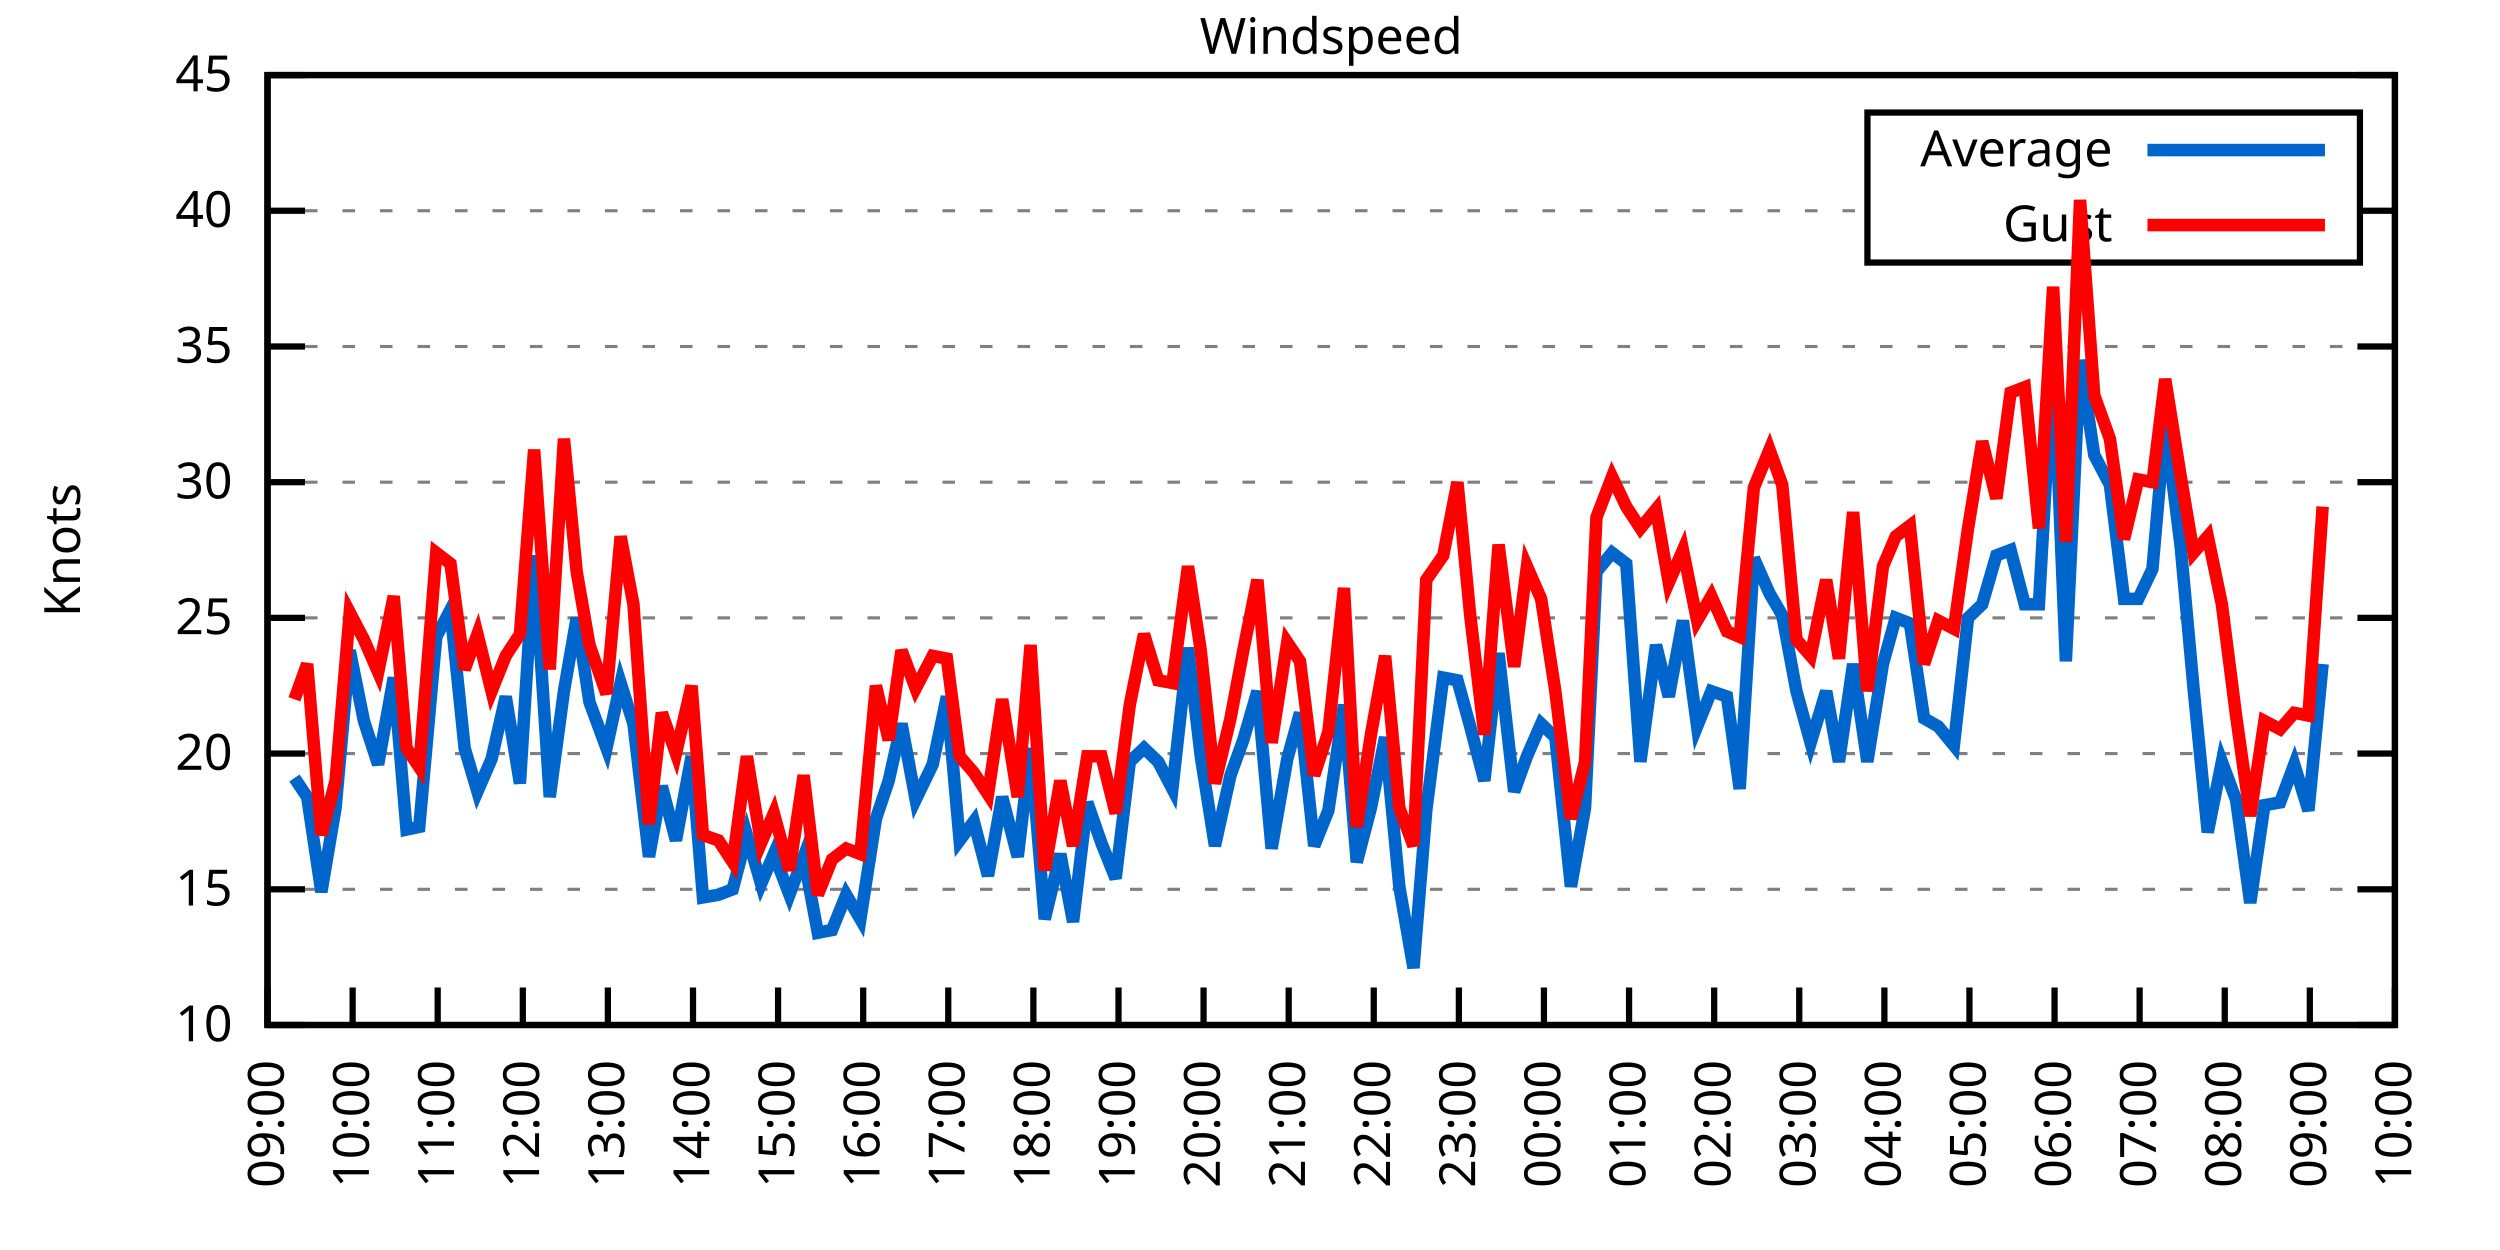
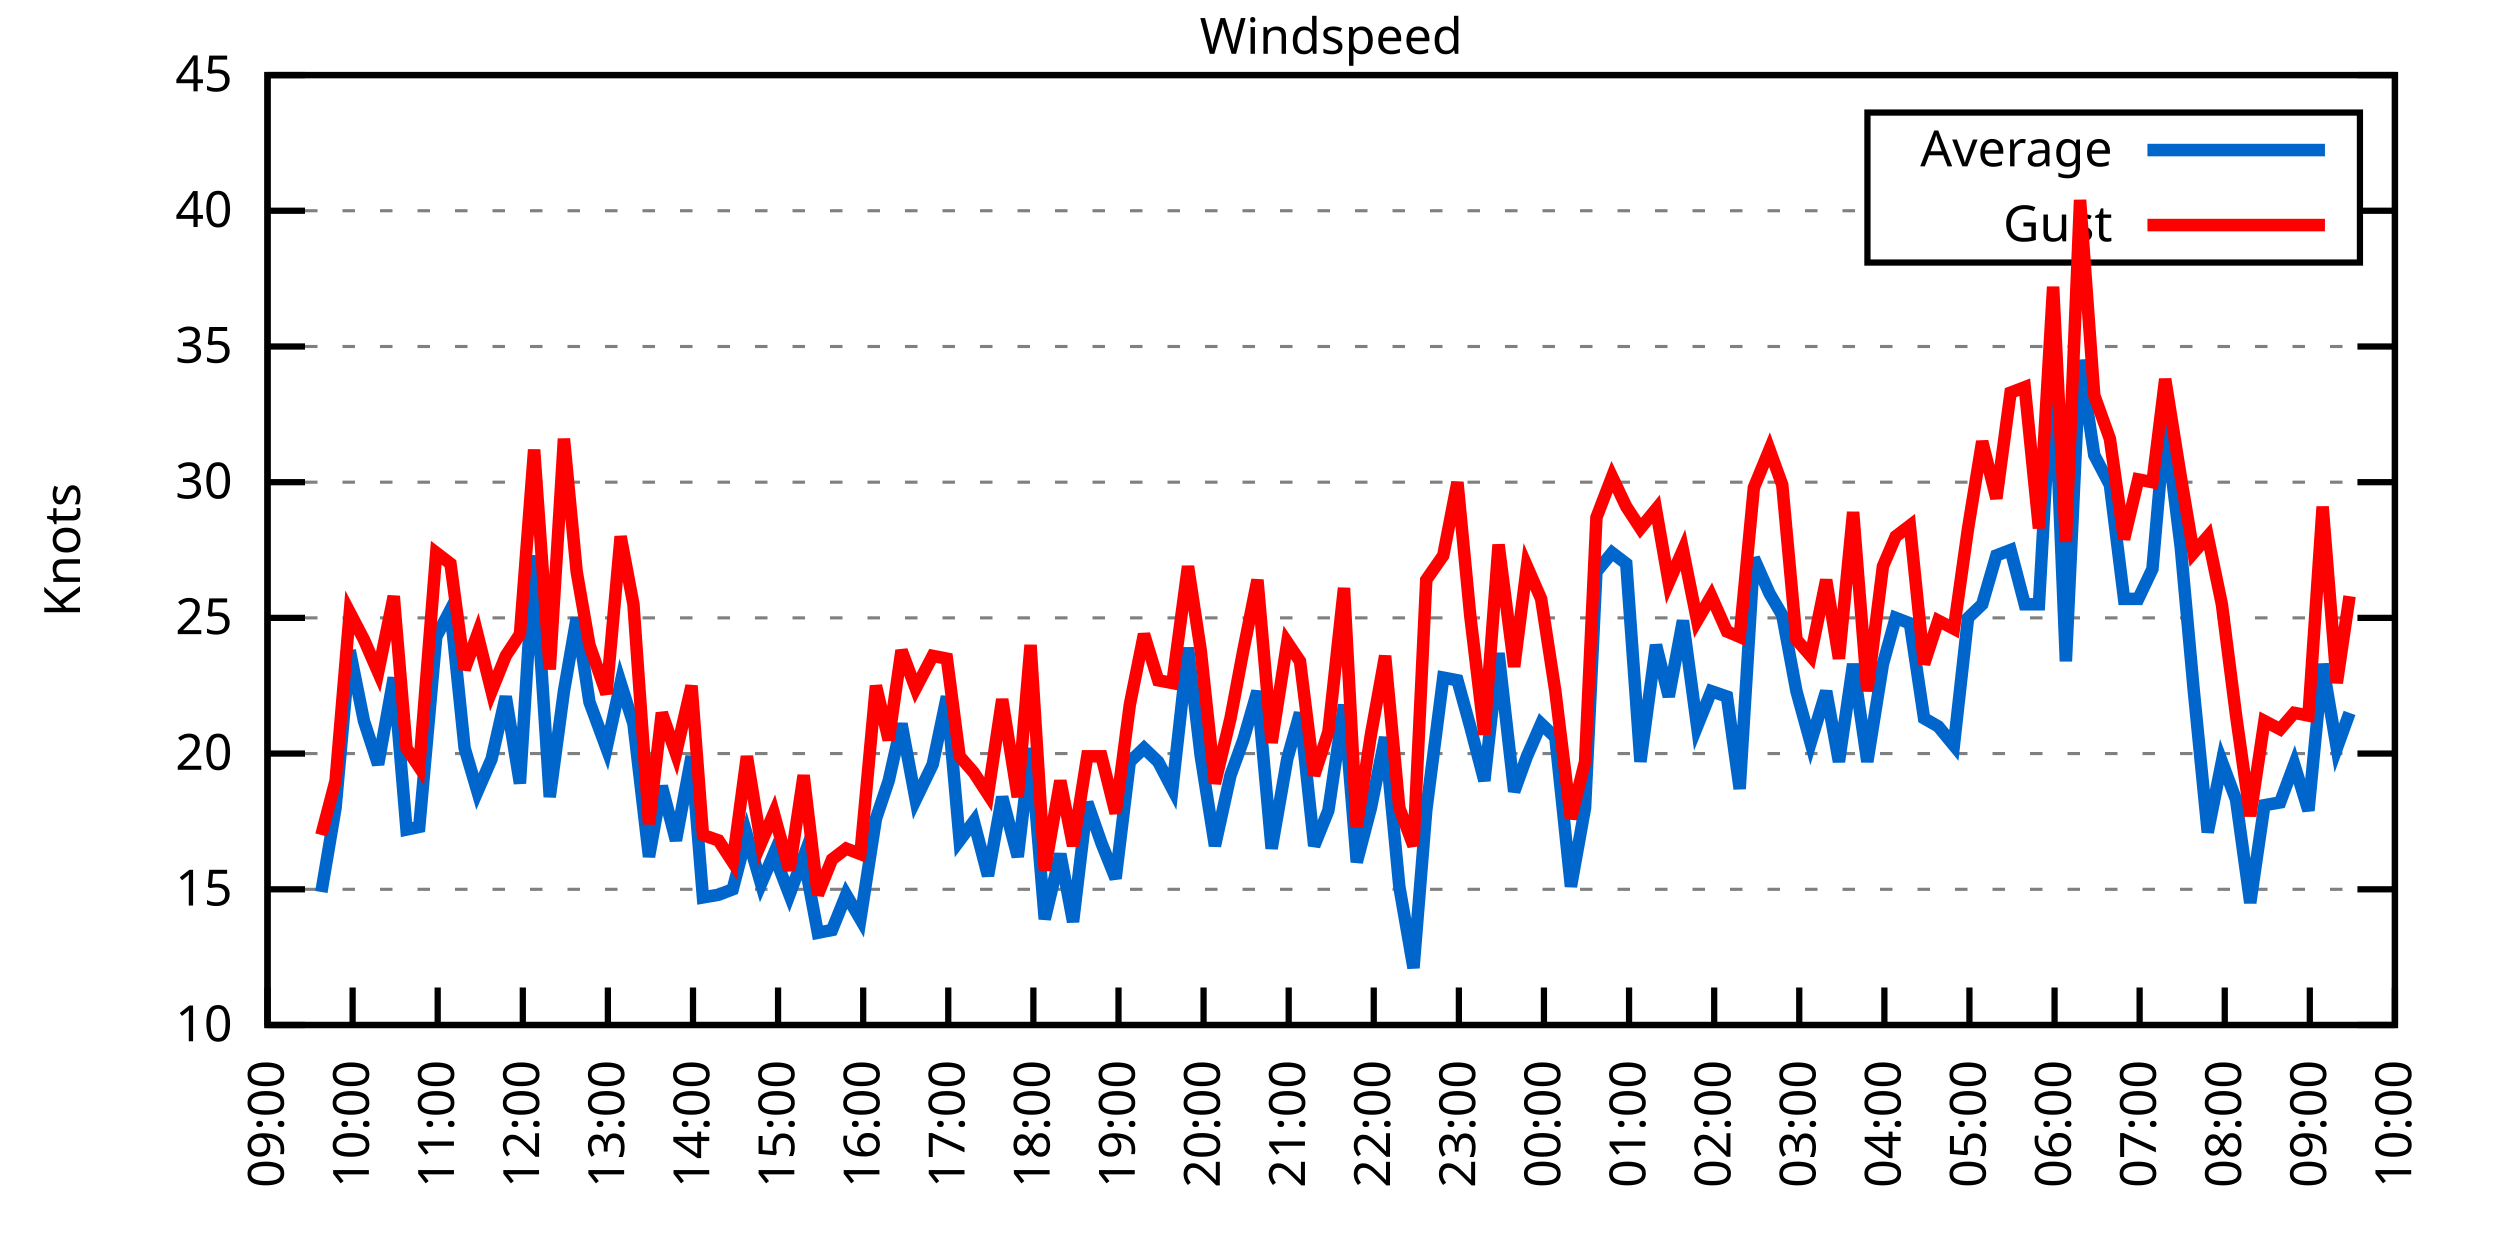
<svg xmlns="http://www.w3.org/2000/svg" xmlns:xlink="http://www.w3.org/1999/xlink" width="400" height="200" viewBox="0 0 400 200">
  <g id="gnuplot_canvas">
    <rect x="0" y="0" width="400" height="200" fill="none" />
    <defs>
      <circle id="gpDot" r="0.5" stroke-width="0.5" stroke="currentColor" />
      <path id="gpPt0" stroke-width="0.333" stroke="currentColor" d="M-1,0 h2 M0,-1 v2" />
      <path id="gpPt1" stroke-width="0.333" stroke="currentColor" d="M-1,-1 L1,1 M1,-1 L-1,1" />
      <path id="gpPt2" stroke-width="0.333" stroke="currentColor" d="M-1,0 L1,0 M0,-1 L0,1 M-1,-1 L1,1 M-1,1 L1,-1" />
      <rect id="gpPt3" stroke-width="0.333" stroke="currentColor" x="-1" y="-1" width="2" height="2" />
      <rect id="gpPt4" stroke-width="0.333" stroke="currentColor" fill="currentColor" x="-1" y="-1" width="2" height="2" />
      <circle id="gpPt5" stroke-width="0.333" stroke="currentColor" cx="0" cy="0" r="1" />
      <use xlink:href="#gpPt5" id="gpPt6" fill="currentColor" stroke="none" />
      <path id="gpPt7" stroke-width="0.333" stroke="currentColor" d="M0,-1.33 L-1.33,0.67 L1.33,0.67 z" />
      <use xlink:href="#gpPt7" id="gpPt8" fill="currentColor" stroke="none" />
      <use xlink:href="#gpPt7" id="gpPt9" stroke="currentColor" transform="rotate(180)" />
      <use xlink:href="#gpPt9" id="gpPt10" fill="currentColor" stroke="none" />
      <use xlink:href="#gpPt3" id="gpPt11" stroke="currentColor" transform="rotate(45)" />
      <use xlink:href="#gpPt11" id="gpPt12" fill="currentColor" stroke="none" />
      <path id="gpPt13" stroke-width="0.333" stroke="currentColor" d="M0,1.330 L1.265,0.411 L0.782,-1.067 L-0.782,-1.076 L-1.265,0.411 z" />
      <use xlink:href="#gpPt13" id="gpPt14" fill="currentColor" stroke="none" />
      <filter id="textbox" filterUnits="objectBoundingBox" x="0" y="0" height="1" width="1">
        <feFlood flood-color="white" flood-opacity="1" result="bgnd" />
        <feComposite in="SourceGraphic" in2="bgnd" operator="atop" />
      </filter>
      <filter id="greybox" filterUnits="objectBoundingBox" x="0" y="0" height="1" width="1">
        <feFlood flood-color="lightgrey" flood-opacity="1" result="grey" />
        <feComposite in="SourceGraphic" in2="grey" operator="atop" />
      </filter>
    </defs>
    <g fill="none" color="white" stroke="currentColor" stroke-width="1.00" stroke-linecap="butt" stroke-linejoin="miter">
</g>
    <g fill="none" color="black" stroke="currentColor" stroke-width="1.00" stroke-linecap="butt" stroke-linejoin="miter">
      <g stroke="none" shape-rendering="crispEdges">
        <polygon fill="rgb(255, 255, 255)" points="42.80,164.00 383.18,164.00 383.18,12.02 42.80,12.02 " />
      </g>
    </g>
    <g fill="none" color="black" stroke="currentColor" stroke-width="1.00" stroke-linecap="butt" stroke-linejoin="miter">
</g>
    <g fill="none" color="black" stroke="black" stroke-width="0.50" stroke-linecap="butt" stroke-linejoin="miter">
</g>
    <g fill="none" color="gray" stroke="currentColor" stroke-width="0.50" stroke-linecap="butt" stroke-linejoin="miter">
      <path stroke="gray" stroke-dasharray="2,4" class="gridline" d="M42.80,164.00 L383.19,164.00  " />
    </g>
    <g fill="none" color="gray" stroke="gray" stroke-width="1.00" stroke-linecap="butt" stroke-linejoin="miter">
</g>
    <g fill="none" color="black" stroke="currentColor" stroke-width="1.00" stroke-linecap="butt" stroke-linejoin="miter">
      <path stroke="black" d="M42.80,164.00 L48.80,164.00 M383.19,164.00 L377.19,164.00  " />
      <g transform="translate(37.20,166.60)" stroke="none" fill="black" font-family="Sans" font-size="8.00" text-anchor="end">
        <text>
          <tspan font-family="Sans"> 10</tspan>
        </text>
      </g>
    </g>
    <g fill="none" color="black" stroke="currentColor" stroke-width="1.00" stroke-linecap="butt" stroke-linejoin="miter">
</g>
    <g fill="none" color="black" stroke="black" stroke-width="0.50" stroke-linecap="butt" stroke-linejoin="miter">
</g>
    <g fill="none" color="gray" stroke="currentColor" stroke-width="0.50" stroke-linecap="butt" stroke-linejoin="miter">
      <path stroke="gray" stroke-dasharray="2,4" class="gridline" d="M42.80,142.29 L383.19,142.29  " />
    </g>
    <g fill="none" color="gray" stroke="gray" stroke-width="1.00" stroke-linecap="butt" stroke-linejoin="miter">
</g>
    <g fill="none" color="black" stroke="currentColor" stroke-width="1.00" stroke-linecap="butt" stroke-linejoin="miter">
      <path stroke="black" d="M42.80,142.29 L48.80,142.29 M383.19,142.29 L377.19,142.29  " />
      <g transform="translate(37.20,144.89)" stroke="none" fill="black" font-family="Sans" font-size="8.00" text-anchor="end">
        <text>
          <tspan font-family="Sans"> 15</tspan>
        </text>
      </g>
    </g>
    <g fill="none" color="black" stroke="currentColor" stroke-width="1.00" stroke-linecap="butt" stroke-linejoin="miter">
</g>
    <g fill="none" color="black" stroke="black" stroke-width="0.50" stroke-linecap="butt" stroke-linejoin="miter">
</g>
    <g fill="none" color="gray" stroke="currentColor" stroke-width="0.50" stroke-linecap="butt" stroke-linejoin="miter">
      <path stroke="gray" stroke-dasharray="2,4" class="gridline" d="M42.80,120.57 L383.19,120.57  " />
    </g>
    <g fill="none" color="gray" stroke="gray" stroke-width="1.00" stroke-linecap="butt" stroke-linejoin="miter">
</g>
    <g fill="none" color="black" stroke="currentColor" stroke-width="1.00" stroke-linecap="butt" stroke-linejoin="miter">
      <path stroke="black" d="M42.80,120.57 L48.80,120.57 M383.19,120.57 L377.19,120.57  " />
      <g transform="translate(37.20,123.17)" stroke="none" fill="black" font-family="Sans" font-size="8.00" text-anchor="end">
        <text>
          <tspan font-family="Sans"> 20</tspan>
        </text>
      </g>
    </g>
    <g fill="none" color="black" stroke="currentColor" stroke-width="1.00" stroke-linecap="butt" stroke-linejoin="miter">
</g>
    <g fill="none" color="black" stroke="black" stroke-width="0.50" stroke-linecap="butt" stroke-linejoin="miter">
</g>
    <g fill="none" color="gray" stroke="currentColor" stroke-width="0.50" stroke-linecap="butt" stroke-linejoin="miter">
      <path stroke="gray" stroke-dasharray="2,4" class="gridline" d="M42.80,98.86 L383.19,98.86  " />
    </g>
    <g fill="none" color="gray" stroke="gray" stroke-width="1.00" stroke-linecap="butt" stroke-linejoin="miter">
</g>
    <g fill="none" color="black" stroke="currentColor" stroke-width="1.00" stroke-linecap="butt" stroke-linejoin="miter">
      <path stroke="black" d="M42.80,98.86 L48.80,98.86 M383.19,98.86 L377.19,98.86  " />
      <g transform="translate(37.20,101.46)" stroke="none" fill="black" font-family="Sans" font-size="8.00" text-anchor="end">
        <text>
          <tspan font-family="Sans"> 25</tspan>
        </text>
      </g>
    </g>
    <g fill="none" color="black" stroke="currentColor" stroke-width="1.00" stroke-linecap="butt" stroke-linejoin="miter">
</g>
    <g fill="none" color="black" stroke="black" stroke-width="0.50" stroke-linecap="butt" stroke-linejoin="miter">
</g>
    <g fill="none" color="gray" stroke="currentColor" stroke-width="0.50" stroke-linecap="butt" stroke-linejoin="miter">
      <path stroke="gray" stroke-dasharray="2,4" class="gridline" d="M42.80,77.15 L383.19,77.15  " />
    </g>
    <g fill="none" color="gray" stroke="gray" stroke-width="1.00" stroke-linecap="butt" stroke-linejoin="miter">
</g>
    <g fill="none" color="black" stroke="currentColor" stroke-width="1.00" stroke-linecap="butt" stroke-linejoin="miter">
      <path stroke="black" d="M42.80,77.15 L48.80,77.15 M383.19,77.15 L377.19,77.15  " />
      <g transform="translate(37.20,79.75)" stroke="none" fill="black" font-family="Sans" font-size="8.00" text-anchor="end">
        <text>
          <tspan font-family="Sans"> 30</tspan>
        </text>
      </g>
    </g>
    <g fill="none" color="black" stroke="currentColor" stroke-width="1.00" stroke-linecap="butt" stroke-linejoin="miter">
</g>
    <g fill="none" color="black" stroke="black" stroke-width="0.50" stroke-linecap="butt" stroke-linejoin="miter">
</g>
    <g fill="none" color="gray" stroke="currentColor" stroke-width="0.50" stroke-linecap="butt" stroke-linejoin="miter">
      <path stroke="gray" stroke-dasharray="2,4" class="gridline" d="M42.80,55.44 L383.19,55.44  " />
    </g>
    <g fill="none" color="gray" stroke="gray" stroke-width="1.00" stroke-linecap="butt" stroke-linejoin="miter">
</g>
    <g fill="none" color="black" stroke="currentColor" stroke-width="1.00" stroke-linecap="butt" stroke-linejoin="miter">
      <path stroke="black" d="M42.80,55.44 L48.80,55.44 M383.19,55.44 L377.19,55.44  " />
      <g transform="translate(37.20,58.04)" stroke="none" fill="black" font-family="Sans" font-size="8.00" text-anchor="end">
        <text>
          <tspan font-family="Sans"> 35</tspan>
        </text>
      </g>
    </g>
    <g fill="none" color="black" stroke="currentColor" stroke-width="1.00" stroke-linecap="butt" stroke-linejoin="miter">
</g>
    <g fill="none" color="black" stroke="black" stroke-width="0.50" stroke-linecap="butt" stroke-linejoin="miter">
</g>
    <g fill="none" color="gray" stroke="currentColor" stroke-width="0.50" stroke-linecap="butt" stroke-linejoin="miter">
      <path stroke="gray" stroke-dasharray="2,4" class="gridline" d="M42.80,33.72 L298.79,33.72 M377.59,33.72 L383.19,33.72  " />
    </g>
    <g fill="none" color="gray" stroke="gray" stroke-width="1.00" stroke-linecap="butt" stroke-linejoin="miter">
</g>
    <g fill="none" color="black" stroke="currentColor" stroke-width="1.00" stroke-linecap="butt" stroke-linejoin="miter">
      <path stroke="black" d="M42.80,33.72 L48.80,33.72 M383.19,33.72 L377.19,33.72  " />
      <g transform="translate(37.20,36.32)" stroke="none" fill="black" font-family="Sans" font-size="8.00" text-anchor="end">
        <text>
          <tspan font-family="Sans"> 40</tspan>
        </text>
      </g>
    </g>
    <g fill="none" color="black" stroke="currentColor" stroke-width="1.00" stroke-linecap="butt" stroke-linejoin="miter">
</g>
    <g fill="none" color="black" stroke="black" stroke-width="0.50" stroke-linecap="butt" stroke-linejoin="miter">
</g>
    <g fill="none" color="gray" stroke="currentColor" stroke-width="0.50" stroke-linecap="butt" stroke-linejoin="miter">
      <path stroke="gray" stroke-dasharray="2,4" class="gridline" d="M42.80,12.01 L383.19,12.01  " />
    </g>
    <g fill="none" color="gray" stroke="gray" stroke-width="1.00" stroke-linecap="butt" stroke-linejoin="miter">
</g>
    <g fill="none" color="black" stroke="currentColor" stroke-width="1.00" stroke-linecap="butt" stroke-linejoin="miter">
      <path stroke="black" d="M42.80,12.01 L48.80,12.01 M383.19,12.01 L377.19,12.01  " />
      <g transform="translate(37.20,14.61)" stroke="none" fill="black" font-family="Sans" font-size="8.00" text-anchor="end">
        <text>
          <tspan font-family="Sans"> 45</tspan>
        </text>
      </g>
    </g>
    <g fill="none" color="black" stroke="currentColor" stroke-width="1.00" stroke-linecap="butt" stroke-linejoin="miter">
      <path stroke="black" d="M42.80,164.00 L42.80,158.00  " />
      <g transform="translate(45.40,169.60) rotate(270.00)" stroke="none" fill="black" font-family="Sans" font-size="8.00" text-anchor="end">
        <text>
          <tspan font-family="Sans">09:00</tspan>
        </text>
      </g>
    </g>
    <g fill="none" color="black" stroke="currentColor" stroke-width="1.00" stroke-linecap="butt" stroke-linejoin="miter">
      <path stroke="black" d="M56.42,164.00 L56.42,158.00  " />
      <g transform="translate(59.02,169.60) rotate(270.00)" stroke="none" fill="black" font-family="Sans" font-size="8.00" text-anchor="end">
        <text>
          <tspan font-family="Sans">10:00</tspan>
        </text>
      </g>
    </g>
    <g fill="none" color="black" stroke="currentColor" stroke-width="1.00" stroke-linecap="butt" stroke-linejoin="miter">
      <path stroke="black" d="M70.03,164.00 L70.03,158.00  " />
      <g transform="translate(72.63,169.60) rotate(270.00)" stroke="none" fill="black" font-family="Sans" font-size="8.00" text-anchor="end">
        <text>
          <tspan font-family="Sans">11:00</tspan>
        </text>
      </g>
    </g>
    <g fill="none" color="black" stroke="currentColor" stroke-width="1.00" stroke-linecap="butt" stroke-linejoin="miter">
      <path stroke="black" d="M83.65,164.00 L83.65,158.00  " />
      <g transform="translate(86.25,169.60) rotate(270.00)" stroke="none" fill="black" font-family="Sans" font-size="8.00" text-anchor="end">
        <text>
          <tspan font-family="Sans">12:00</tspan>
        </text>
      </g>
    </g>
    <g fill="none" color="black" stroke="currentColor" stroke-width="1.00" stroke-linecap="butt" stroke-linejoin="miter">
      <path stroke="black" d="M97.26,164.00 L97.26,158.00  " />
      <g transform="translate(99.86,169.60) rotate(270.00)" stroke="none" fill="black" font-family="Sans" font-size="8.00" text-anchor="end">
        <text>
          <tspan font-family="Sans">13:00</tspan>
        </text>
      </g>
    </g>
    <g fill="none" color="black" stroke="currentColor" stroke-width="1.00" stroke-linecap="butt" stroke-linejoin="miter">
      <path stroke="black" d="M110.88,164.00 L110.88,158.00  " />
      <g transform="translate(113.48,169.60) rotate(270.00)" stroke="none" fill="black" font-family="Sans" font-size="8.00" text-anchor="end">
        <text>
          <tspan font-family="Sans">14:00</tspan>
        </text>
      </g>
    </g>
    <g fill="none" color="black" stroke="currentColor" stroke-width="1.00" stroke-linecap="butt" stroke-linejoin="miter">
      <path stroke="black" d="M124.49,164.00 L124.49,158.00  " />
      <g transform="translate(127.09,169.60) rotate(270.00)" stroke="none" fill="black" font-family="Sans" font-size="8.00" text-anchor="end">
        <text>
          <tspan font-family="Sans">15:00</tspan>
        </text>
      </g>
    </g>
    <g fill="none" color="black" stroke="currentColor" stroke-width="1.00" stroke-linecap="butt" stroke-linejoin="miter">
      <path stroke="black" d="M138.11,164.00 L138.11,158.00  " />
      <g transform="translate(140.71,169.60) rotate(270.00)" stroke="none" fill="black" font-family="Sans" font-size="8.00" text-anchor="end">
        <text>
          <tspan font-family="Sans">16:00</tspan>
        </text>
      </g>
    </g>
    <g fill="none" color="black" stroke="currentColor" stroke-width="1.00" stroke-linecap="butt" stroke-linejoin="miter">
      <path stroke="black" d="M151.72,164.00 L151.72,158.00  " />
      <g transform="translate(154.32,169.60) rotate(270.00)" stroke="none" fill="black" font-family="Sans" font-size="8.00" text-anchor="end">
        <text>
          <tspan font-family="Sans">17:00</tspan>
        </text>
      </g>
    </g>
    <g fill="none" color="black" stroke="currentColor" stroke-width="1.00" stroke-linecap="butt" stroke-linejoin="miter">
      <path stroke="black" d="M165.34,164.00 L165.34,158.00  " />
      <g transform="translate(167.94,169.60) rotate(270.00)" stroke="none" fill="black" font-family="Sans" font-size="8.00" text-anchor="end">
        <text>
          <tspan font-family="Sans">18:00</tspan>
        </text>
      </g>
    </g>
    <g fill="none" color="black" stroke="currentColor" stroke-width="1.00" stroke-linecap="butt" stroke-linejoin="miter">
      <path stroke="black" d="M178.96,164.00 L178.96,158.00  " />
      <g transform="translate(181.56,169.60) rotate(270.00)" stroke="none" fill="black" font-family="Sans" font-size="8.00" text-anchor="end">
        <text>
          <tspan font-family="Sans">19:00</tspan>
        </text>
      </g>
    </g>
    <g fill="none" color="black" stroke="currentColor" stroke-width="1.00" stroke-linecap="butt" stroke-linejoin="miter">
      <path stroke="black" d="M192.57,164.00 L192.57,158.00  " />
      <g transform="translate(195.17,169.60) rotate(270.00)" stroke="none" fill="black" font-family="Sans" font-size="8.00" text-anchor="end">
        <text>
          <tspan font-family="Sans">20:00</tspan>
        </text>
      </g>
    </g>
    <g fill="none" color="black" stroke="currentColor" stroke-width="1.00" stroke-linecap="butt" stroke-linejoin="miter">
      <path stroke="black" d="M206.19,164.00 L206.19,158.00  " />
      <g transform="translate(208.79,169.60) rotate(270.00)" stroke="none" fill="black" font-family="Sans" font-size="8.00" text-anchor="end">
        <text>
          <tspan font-family="Sans">21:00</tspan>
        </text>
      </g>
    </g>
    <g fill="none" color="black" stroke="currentColor" stroke-width="1.00" stroke-linecap="butt" stroke-linejoin="miter">
      <path stroke="black" d="M219.80,164.00 L219.80,158.00  " />
      <g transform="translate(222.40,169.60) rotate(270.00)" stroke="none" fill="black" font-family="Sans" font-size="8.00" text-anchor="end">
        <text>
          <tspan font-family="Sans">22:00</tspan>
        </text>
      </g>
    </g>
    <g fill="none" color="black" stroke="currentColor" stroke-width="1.00" stroke-linecap="butt" stroke-linejoin="miter">
      <path stroke="black" d="M233.42,164.00 L233.42,158.00  " />
      <g transform="translate(236.02,169.60) rotate(270.00)" stroke="none" fill="black" font-family="Sans" font-size="8.00" text-anchor="end">
        <text>
          <tspan font-family="Sans">23:00</tspan>
        </text>
      </g>
    </g>
    <g fill="none" color="black" stroke="currentColor" stroke-width="1.00" stroke-linecap="butt" stroke-linejoin="miter">
      <path stroke="black" d="M247.03,164.00 L247.03,158.00  " />
      <g transform="translate(249.63,169.60) rotate(270.00)" stroke="none" fill="black" font-family="Sans" font-size="8.00" text-anchor="end">
        <text>
          <tspan font-family="Sans">00:00</tspan>
        </text>
      </g>
    </g>
    <g fill="none" color="black" stroke="currentColor" stroke-width="1.00" stroke-linecap="butt" stroke-linejoin="miter">
      <path stroke="black" d="M260.65,164.00 L260.65,158.00  " />
      <g transform="translate(263.25,169.60) rotate(270.00)" stroke="none" fill="black" font-family="Sans" font-size="8.00" text-anchor="end">
        <text>
          <tspan font-family="Sans">01:00</tspan>
        </text>
      </g>
    </g>
    <g fill="none" color="black" stroke="currentColor" stroke-width="1.00" stroke-linecap="butt" stroke-linejoin="miter">
      <path stroke="black" d="M274.27,164.00 L274.27,158.00  " />
      <g transform="translate(276.87,169.60) rotate(270.00)" stroke="none" fill="black" font-family="Sans" font-size="8.00" text-anchor="end">
        <text>
          <tspan font-family="Sans">02:00</tspan>
        </text>
      </g>
    </g>
    <g fill="none" color="black" stroke="currentColor" stroke-width="1.00" stroke-linecap="butt" stroke-linejoin="miter">
      <path stroke="black" d="M287.88,164.00 L287.88,158.00  " />
      <g transform="translate(290.48,169.60) rotate(270.00)" stroke="none" fill="black" font-family="Sans" font-size="8.00" text-anchor="end">
        <text>
          <tspan font-family="Sans">03:00</tspan>
        </text>
      </g>
    </g>
    <g fill="none" color="black" stroke="currentColor" stroke-width="1.00" stroke-linecap="butt" stroke-linejoin="miter">
      <path stroke="black" d="M301.50,164.00 L301.50,158.00  " />
      <g transform="translate(304.10,169.60) rotate(270.00)" stroke="none" fill="black" font-family="Sans" font-size="8.00" text-anchor="end">
        <text>
          <tspan font-family="Sans">04:00</tspan>
        </text>
      </g>
    </g>
    <g fill="none" color="black" stroke="currentColor" stroke-width="1.00" stroke-linecap="butt" stroke-linejoin="miter">
      <path stroke="black" d="M315.11,164.00 L315.11,158.00  " />
      <g transform="translate(317.71,169.60) rotate(270.00)" stroke="none" fill="black" font-family="Sans" font-size="8.00" text-anchor="end">
        <text>
          <tspan font-family="Sans">05:00</tspan>
        </text>
      </g>
    </g>
    <g fill="none" color="black" stroke="currentColor" stroke-width="1.00" stroke-linecap="butt" stroke-linejoin="miter">
      <path stroke="black" d="M328.73,164.00 L328.73,158.00  " />
      <g transform="translate(331.33,169.60) rotate(270.00)" stroke="none" fill="black" font-family="Sans" font-size="8.00" text-anchor="end">
        <text>
          <tspan font-family="Sans">06:00</tspan>
        </text>
      </g>
    </g>
    <g fill="none" color="black" stroke="currentColor" stroke-width="1.00" stroke-linecap="butt" stroke-linejoin="miter">
      <path stroke="black" d="M342.34,164.00 L342.34,158.00  " />
      <g transform="translate(344.94,169.60) rotate(270.00)" stroke="none" fill="black" font-family="Sans" font-size="8.00" text-anchor="end">
        <text>
          <tspan font-family="Sans">07:00</tspan>
        </text>
      </g>
    </g>
    <g fill="none" color="black" stroke="currentColor" stroke-width="1.00" stroke-linecap="butt" stroke-linejoin="miter">
      <path stroke="black" d="M355.96,164.00 L355.96,158.00  " />
      <g transform="translate(358.56,169.60) rotate(270.00)" stroke="none" fill="black" font-family="Sans" font-size="8.00" text-anchor="end">
        <text>
          <tspan font-family="Sans">08:00</tspan>
        </text>
      </g>
    </g>
    <g fill="none" color="black" stroke="currentColor" stroke-width="1.00" stroke-linecap="butt" stroke-linejoin="miter">
      <path stroke="black" d="M369.57,164.00 L369.57,158.00  " />
      <g transform="translate(372.17,169.60) rotate(270.00)" stroke="none" fill="black" font-family="Sans" font-size="8.00" text-anchor="end">
        <text>
          <tspan font-family="Sans">09:00</tspan>
        </text>
      </g>
    </g>
    <g fill="none" color="black" stroke="currentColor" stroke-width="1.00" stroke-linecap="butt" stroke-linejoin="miter">
      <path stroke="black" d="M383.19,164.00 L383.19,158.00  " />
      <g transform="translate(385.79,169.60) rotate(270.00)" stroke="none" fill="black" font-family="Sans" font-size="8.00" text-anchor="end">
        <text>
          <tspan font-family="Sans">10:00</tspan>
        </text>
      </g>
    </g>
    <g fill="none" color="black" stroke="currentColor" stroke-width="1.00" stroke-linecap="butt" stroke-linejoin="miter">
</g>
    <g fill="none" color="black" stroke="currentColor" stroke-width="1.00" stroke-linecap="butt" stroke-linejoin="miter">
      <path stroke="black" d="M42.80,12.01 L42.80,164.00 L383.19,164.00 L383.19,12.01 L42.80,12.01 Z  " />
    </g>
    <g fill="none" color="black" stroke="currentColor" stroke-width="1.00" stroke-linecap="butt" stroke-linejoin="miter">
</g>
    <g fill="none" color="black" stroke="currentColor" stroke-width="1.00" stroke-linecap="butt" stroke-linejoin="miter">
      <path stroke="black" d="M298.79,42.01 L298.79,18.01 L377.59,18.01 L377.59,42.01 L298.79,42.01 Z  " />
    </g>
    <g id="Windspeed_plot_1">
      <g fill="none" color="white" stroke="black" stroke-width="2.00" stroke-linecap="butt" stroke-linejoin="miter">
</g>
      <g fill="none" color="black" stroke="currentColor" stroke-width="2.00" stroke-linecap="butt" stroke-linejoin="miter">
        <g transform="translate(337.99,26.61)" stroke="none" fill="black" font-family="Sans" font-size="8.00" text-anchor="end">
          <text>
            <tspan font-family="Sans">Average</tspan>
          </text>
        </g>
      </g>
      <g fill="none" color="black" stroke="currentColor" stroke-width="2.00" stroke-linecap="butt" stroke-linejoin="miter">
-         <path stroke="rgb(  0, 102, 204)" d="M343.59,24.01 L371.99,24.01 M47.11,124.48 L49.15,127.52 L51.42,142.72 L53.69,129.26 L55.96,104.07 L58.23,115.36   L60.50,122.31 L63.00,108.42 L65.04,132.73 L67.08,132.30 L69.80,101.90 L72.07,97.56 L74.34,119.71 L76.39,126.65   L78.65,121.44 L80.92,111.45 L83.19,125.35 L85.46,88.87 L87.96,127.52 L90.23,110.59 L92.27,98.86 L94.31,112.32   L97.04,119.71 L99.30,109.28 L101.35,115.80 L103.84,137.08 L105.89,125.79 L108.15,134.47 L110.65,121.01 L112.47,143.59   L114.96,143.16 L117.23,142.29 L119.50,133.60 L121.77,141.42 L123.81,136.64 L126.31,143.16 L128.58,137.08 L130.85,149.24   L133.12,148.80 L135.39,143.16 L137.66,147.06 L140.15,131.00 L142.19,124.92 L144.24,115.80 L146.51,127.96 L149.23,122.31   L151.50,111.45 L153.54,134.47 L155.81,131.43 L158.08,140.12 L160.35,127.52 L162.84,137.08 L164.89,119.71 L167.16,147.06   L169.65,136.64 L171.69,147.50 L173.96,128.39 L176.23,134.90 L178.50,140.55 L180.77,121.88 L183.04,119.71 L185.31,121.88   L187.58,126.22 L190.08,103.64 L192.12,121.01 L194.39,135.34 L196.88,124.05 L198.93,118.40 L201.19,110.59 L203.46,135.77   L205.96,121.44 L208.00,114.06 L210.27,135.34 L212.54,129.69 L215.04,112.76 L217.08,137.94 L219.35,129.26 L221.62,117.97   L223.89,141.85 L226.16,154.88 L228.20,129.69 L230.92,108.42 L233.19,108.85 L235.23,116.23 L237.50,124.92 L239.77,104.51   L242.27,126.65 L244.31,121.01 L246.58,115.80 L248.85,117.97 L251.35,141.85 L253.61,129.26 L255.43,91.48 L257.93,88.44   L260.20,90.18 L262.47,121.88 L264.96,103.20 L267.00,111.45 L269.27,99.30 L271.54,116.23 L273.81,110.59 L276.31,111.45   L278.35,126.22 L280.62,89.31 L283.12,94.95 L285.16,98.43 L287.43,110.59 L289.70,118.84 L292.19,110.59 L294.23,121.88   L296.50,106.24 L298.77,121.88 L301.27,106.24 L303.31,98.86 L305.58,99.73 L307.85,114.93 L310.12,116.23 L312.62,119.27   L314.89,98.86 L317.15,96.69 L319.42,88.87 L321.69,88.00 L323.96,96.69 L326.23,96.69 L328.50,56.30 L330.54,105.81   L332.81,57.61 L335.08,72.81 L337.58,77.58 L339.85,95.82 L342.12,95.82 L344.39,91.04 L346.43,67.59 L348.92,87.57   L350.97,110.15 L353.24,133.17 L355.50,121.88 L357.77,127.96 L360.04,144.46 L362.31,128.83 L364.81,128.39 L367.08,122.31   L369.35,129.69 L371.62,106.24  " />
+         <path stroke="rgb(  0, 102, 204)" d="M343.59,24.01 L371.99,24.01 M51.42,142.72 L53.69,129.26 L55.96,104.07 L58.23,115.36 L60.50,122.31 L63.00,108.42   L65.04,132.73 L67.08,132.30 L69.80,101.90 L72.07,97.56 L74.34,119.71 L76.39,126.65 L78.65,121.44 L80.92,111.45   L83.19,125.35 L85.46,88.87 L87.96,127.52 L90.23,110.59 L92.27,98.86 L94.31,112.32 L97.04,119.71 L99.30,109.28   L101.35,115.80 L103.84,137.08 L105.89,125.79 L108.15,134.47 L110.65,121.01 L112.47,143.59 L114.96,143.16 L117.23,142.29   L119.50,133.60 L121.77,141.42 L123.81,136.64 L126.31,143.16 L128.58,137.08 L130.85,149.24 L133.12,148.80 L135.39,143.16   L137.66,147.06 L140.15,131.00 L142.19,124.92 L144.24,115.80 L146.51,127.96 L149.23,122.31 L151.50,111.45 L153.54,134.47   L155.81,131.43 L158.08,140.12 L160.35,127.52 L162.84,137.08 L164.89,119.71 L167.16,147.06 L169.65,136.64 L171.69,147.50   L173.96,128.39 L176.23,134.90 L178.50,140.55 L180.77,121.88 L183.04,119.71 L185.31,121.88 L187.58,126.22 L190.08,103.64   L192.12,121.01 L194.39,135.34 L196.88,124.05 L198.93,118.40 L201.19,110.59 L203.46,135.77 L205.96,121.44 L208.00,114.06   L210.27,135.34 L212.54,129.69 L215.04,112.76 L217.08,137.94 L219.35,129.26 L221.62,117.97 L223.89,141.85 L226.16,154.88   L228.20,129.69 L230.92,108.42 L233.19,108.85 L235.23,116.23 L237.50,124.92 L239.77,104.51 L242.27,126.65 L244.31,121.01   L246.58,115.80 L248.85,117.97 L251.35,141.85 L253.61,129.26 L255.43,91.48 L257.93,88.44 L260.20,90.18 L262.47,121.88   L264.96,103.20 L267.00,111.45 L269.27,99.30 L271.54,116.23 L273.81,110.59 L276.31,111.45 L278.35,126.22 L280.62,89.31   L283.12,94.95 L285.16,98.43 L287.43,110.59 L289.70,118.84 L292.19,110.59 L294.23,121.88 L296.50,106.24 L298.77,121.88   L301.27,106.24 L303.31,98.86 L305.58,99.73 L307.85,114.93 L310.12,116.23 L312.62,119.27 L314.89,98.86 L317.15,96.69   L319.42,88.87 L321.69,88.00 L323.96,96.69 L326.23,96.69 L328.50,56.30 L330.54,105.81 L332.81,57.61 L335.08,72.81   L337.58,77.58 L339.85,95.82 L342.12,95.82 L344.39,91.04 L346.43,67.59 L348.92,87.57 L350.97,110.15 L353.24,133.17   L355.50,121.88 L357.77,127.96 L360.04,144.46 L362.31,128.83 L364.81,128.39 L367.08,122.31 L369.35,129.69 L371.62,106.24   L373.89,119.71 L375.93,114.06  " />
      </g>
    </g>
    <g id="Windspeed_plot_2">
      <g fill="none" color="black" stroke="currentColor" stroke-width="2.00" stroke-linecap="butt" stroke-linejoin="miter">
        <g transform="translate(337.99,38.61)" stroke="none" fill="black" font-family="Sans" font-size="8.00" text-anchor="end">
          <text>
            <tspan font-family="Sans">Gust</tspan>
          </text>
        </g>
      </g>
      <g fill="none" color="black" stroke="currentColor" stroke-width="2.00" stroke-linecap="butt" stroke-linejoin="miter">
-         <path stroke="rgb(255,   0,   0)" d="M343.59,36.01 L371.99,36.01 M47.11,111.89 L49.15,106.24 L51.42,133.60 L53.69,124.92 L55.96,97.99 L58.23,102.34   L60.50,107.55 L63.00,95.39 L65.04,119.71 L67.08,122.75 L69.80,88.44 L72.07,90.18 L74.34,107.11 L76.39,101.47   L78.65,110.59 L80.92,104.94 L83.19,101.47 L85.46,71.94 L87.96,107.11 L90.23,70.20 L92.27,91.48 L94.31,103.20   L97.04,111.02 L99.30,85.83 L101.35,96.69 L103.84,131.86 L105.89,114.06 L108.15,120.57 L110.65,109.72 L112.47,133.60   L114.96,134.47 L117.23,137.94 L119.50,121.01 L121.77,134.90 L123.81,130.13 L126.31,139.25 L128.58,124.05 L130.85,143.16   L133.12,137.51 L135.39,135.77 L137.66,136.64 L140.15,109.72 L142.19,118.40 L144.24,104.07 L146.51,110.15 L149.23,104.94   L151.50,105.38 L153.54,121.01 L155.81,123.61 L158.08,127.09 L160.35,111.89 L162.84,127.52 L164.89,103.20 L167.16,139.25   L169.65,124.92 L171.69,135.34 L173.96,121.01 L176.23,121.01 L178.50,130.13 L180.77,112.76 L183.04,101.47 L185.31,108.85   L187.58,109.28 L190.08,90.61 L192.12,104.07 L194.39,125.35 L196.88,114.93 L198.93,104.07 L201.19,92.78 L203.46,118.84   L205.96,102.77 L208.00,105.81 L210.27,124.05 L212.54,117.10 L215.04,94.08 L217.08,132.30 L219.35,117.53 L221.62,104.94   L223.89,129.26 L226.16,135.34 L228.20,92.78 L230.92,88.87 L233.19,77.15 L235.23,98.43 L237.50,117.53 L239.77,87.14   L242.27,106.68 L244.31,90.61 L246.58,95.82 L248.85,110.59 L251.35,131.00 L253.61,121.88 L255.43,82.79 L257.93,76.28   L260.20,81.06 L262.47,84.53 L264.96,81.49 L267.00,93.22 L269.27,88.00 L271.54,99.30 L273.81,95.39 L276.31,101.03   L278.35,101.90 L280.62,78.02 L283.12,71.94 L285.16,77.58 L287.43,102.34 L289.70,104.94 L292.19,92.78 L294.23,105.38   L296.50,81.93 L298.77,110.59 L301.27,90.61 L303.31,85.83 L305.58,84.10 L307.85,106.24 L310.12,99.30 L312.62,100.60   L314.89,84.53 L317.15,70.63 L319.42,79.75 L321.69,62.82 L323.96,61.95 L326.23,84.53 L328.50,45.88 L330.54,86.70   L332.81,31.99 L335.08,63.25 L337.58,70.20 L339.85,86.27 L342.12,76.71 L344.39,77.15 L346.43,60.65 L348.92,76.28   L350.97,88.44 L353.24,85.83 L355.50,96.69 L357.77,114.49 L360.04,130.56 L362.31,115.36 L364.81,116.67 L367.08,114.06   L369.35,114.49 L371.62,81.06  " />
+         <path stroke="rgb(255,   0,   0)" d="M343.59,36.01 L371.99,36.01 M51.42,133.60 L53.69,124.92 L55.96,97.99 L58.23,102.34 L60.50,107.55 L63.00,95.39   L65.04,119.71 L67.08,122.75 L69.80,88.44 L72.07,90.18 L74.34,107.11 L76.39,101.47 L78.65,110.59 L80.92,104.94   L83.19,101.47 L85.46,71.94 L87.96,107.11 L90.23,70.20 L92.27,91.48 L94.31,103.20 L97.04,111.02 L99.30,85.83   L101.35,96.69 L103.84,131.86 L105.89,114.06 L108.15,120.57 L110.65,109.72 L112.47,133.60 L114.96,134.47 L117.23,137.94   L119.50,121.01 L121.77,134.90 L123.81,130.13 L126.31,139.25 L128.58,124.05 L130.85,143.16 L133.12,137.51 L135.39,135.77   L137.66,136.64 L140.15,109.72 L142.19,118.40 L144.24,104.07 L146.51,110.15 L149.23,104.94 L151.50,105.38 L153.54,121.01   L155.81,123.61 L158.08,127.09 L160.35,111.89 L162.84,127.52 L164.89,103.20 L167.16,139.25 L169.65,124.92 L171.69,135.34   L173.96,121.01 L176.23,121.01 L178.50,130.13 L180.77,112.76 L183.04,101.47 L185.31,108.85 L187.58,109.28 L190.08,90.61   L192.12,104.07 L194.39,125.35 L196.88,114.93 L198.93,104.07 L201.19,92.78 L203.46,118.84 L205.96,102.77 L208.00,105.81   L210.27,124.05 L212.54,117.10 L215.04,94.08 L217.08,132.30 L219.35,117.53 L221.62,104.94 L223.89,129.26 L226.16,135.34   L228.20,92.78 L230.92,88.87 L233.19,77.15 L235.23,98.43 L237.50,117.53 L239.77,87.14 L242.27,106.68 L244.31,90.61   L246.58,95.82 L248.85,110.59 L251.35,131.00 L253.61,121.88 L255.43,82.79 L257.93,76.28 L260.20,81.06 L262.47,84.53   L264.96,81.49 L267.00,93.22 L269.27,88.00 L271.54,99.30 L273.81,95.39 L276.31,101.03 L278.35,101.90 L280.62,78.02   L283.12,71.94 L285.16,77.58 L287.43,102.34 L289.70,104.94 L292.19,92.78 L294.23,105.38 L296.50,81.93 L298.77,110.59   L301.27,90.61 L303.31,85.83 L305.58,84.10 L307.85,106.24 L310.12,99.30 L312.62,100.60 L314.89,84.53 L317.15,70.63   L319.42,79.75 L321.69,62.82 L323.96,61.95 L326.23,84.53 L328.50,45.88 L330.54,86.70 L332.81,31.99 L335.08,63.25   L337.58,70.20 L339.85,86.27 L342.12,76.71 L344.39,77.15 L346.43,60.65 L348.92,76.28 L350.97,88.44 L353.24,85.83   L355.50,96.69 L357.77,114.49 L360.04,130.56 L362.31,115.36 L364.81,116.67 L367.08,114.06 L369.35,114.49 L371.62,81.06   L373.89,109.28 L375.93,95.39  " />
      </g>
    </g>
    <g fill="none" color="black" stroke="currentColor" stroke-width="2.00" stroke-linecap="butt" stroke-linejoin="miter">
</g>
    <g fill="none" color="black" stroke="black" stroke-width="1.00" stroke-linecap="butt" stroke-linejoin="miter">
</g>
    <g fill="none" color="black" stroke="currentColor" stroke-width="1.00" stroke-linecap="butt" stroke-linejoin="miter">
      <path stroke="black" d="M42.80,12.01 L42.80,164.00 L383.19,164.00 L383.19,12.01 L42.80,12.01 Z  " />
      <g transform="translate(12.80,88.01) rotate(270.00)" stroke="none" fill="black" font-family="Sans" font-size="8.00" text-anchor="middle">
        <text>
          <tspan font-family="Sans">Knots</tspan>
        </text>
      </g>
    </g>
    <g fill="none" color="black" stroke="currentColor" stroke-width="1.00" stroke-linecap="butt" stroke-linejoin="miter">
</g>
    <g fill="none" color="black" stroke="currentColor" stroke-width="1.00" stroke-linecap="butt" stroke-linejoin="miter">
      <g transform="translate(212.99,8.61)" stroke="none" fill="black" font-family="Sans" font-size="8.00" text-anchor="middle">
        <text>
          <tspan font-family="Sans">Windspeed</tspan>
        </text>
      </g>
    </g>
    <g fill="none" color="black" stroke="currentColor" stroke-width="1.00" stroke-linecap="butt" stroke-linejoin="miter">
</g>
  </g>
</svg>
